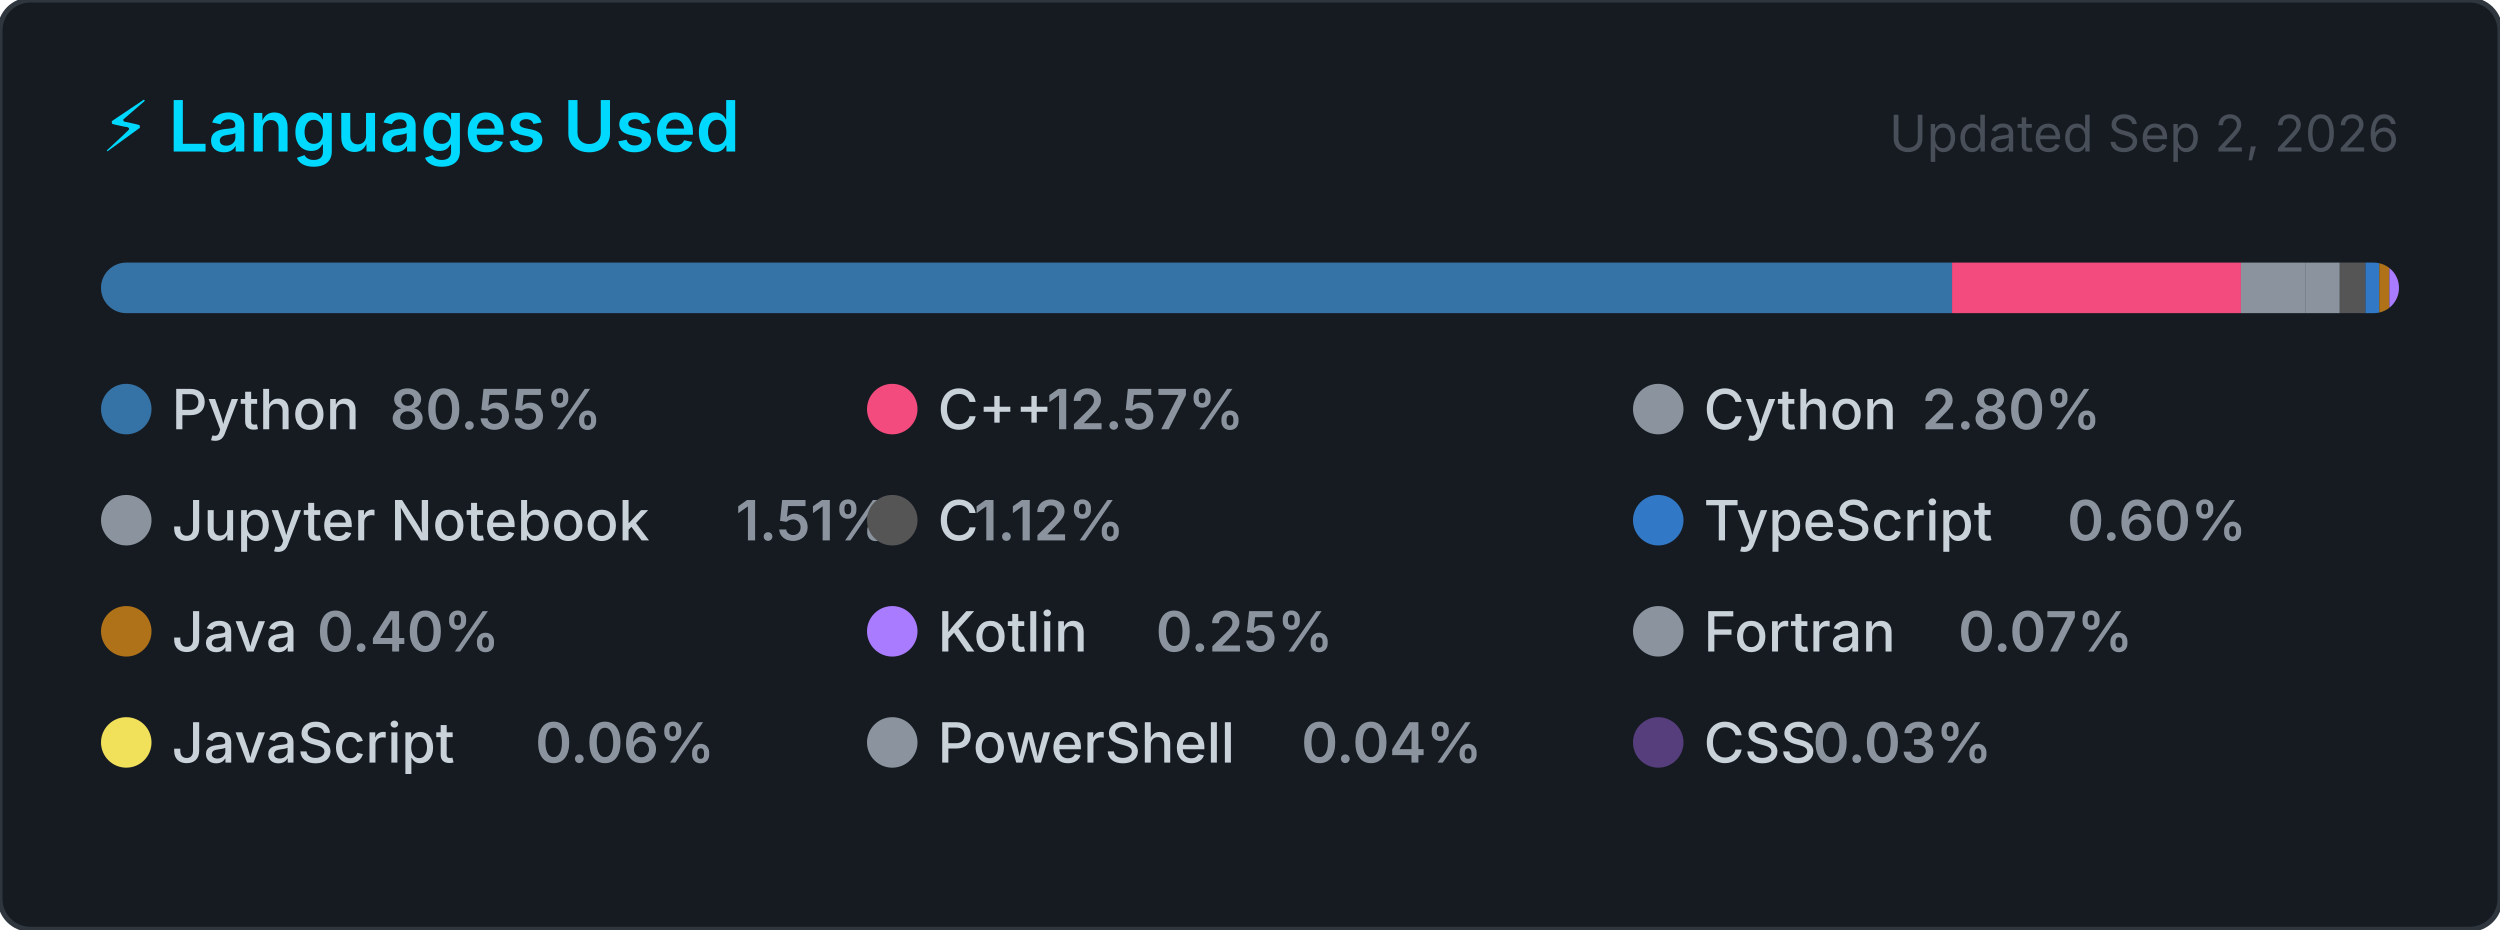
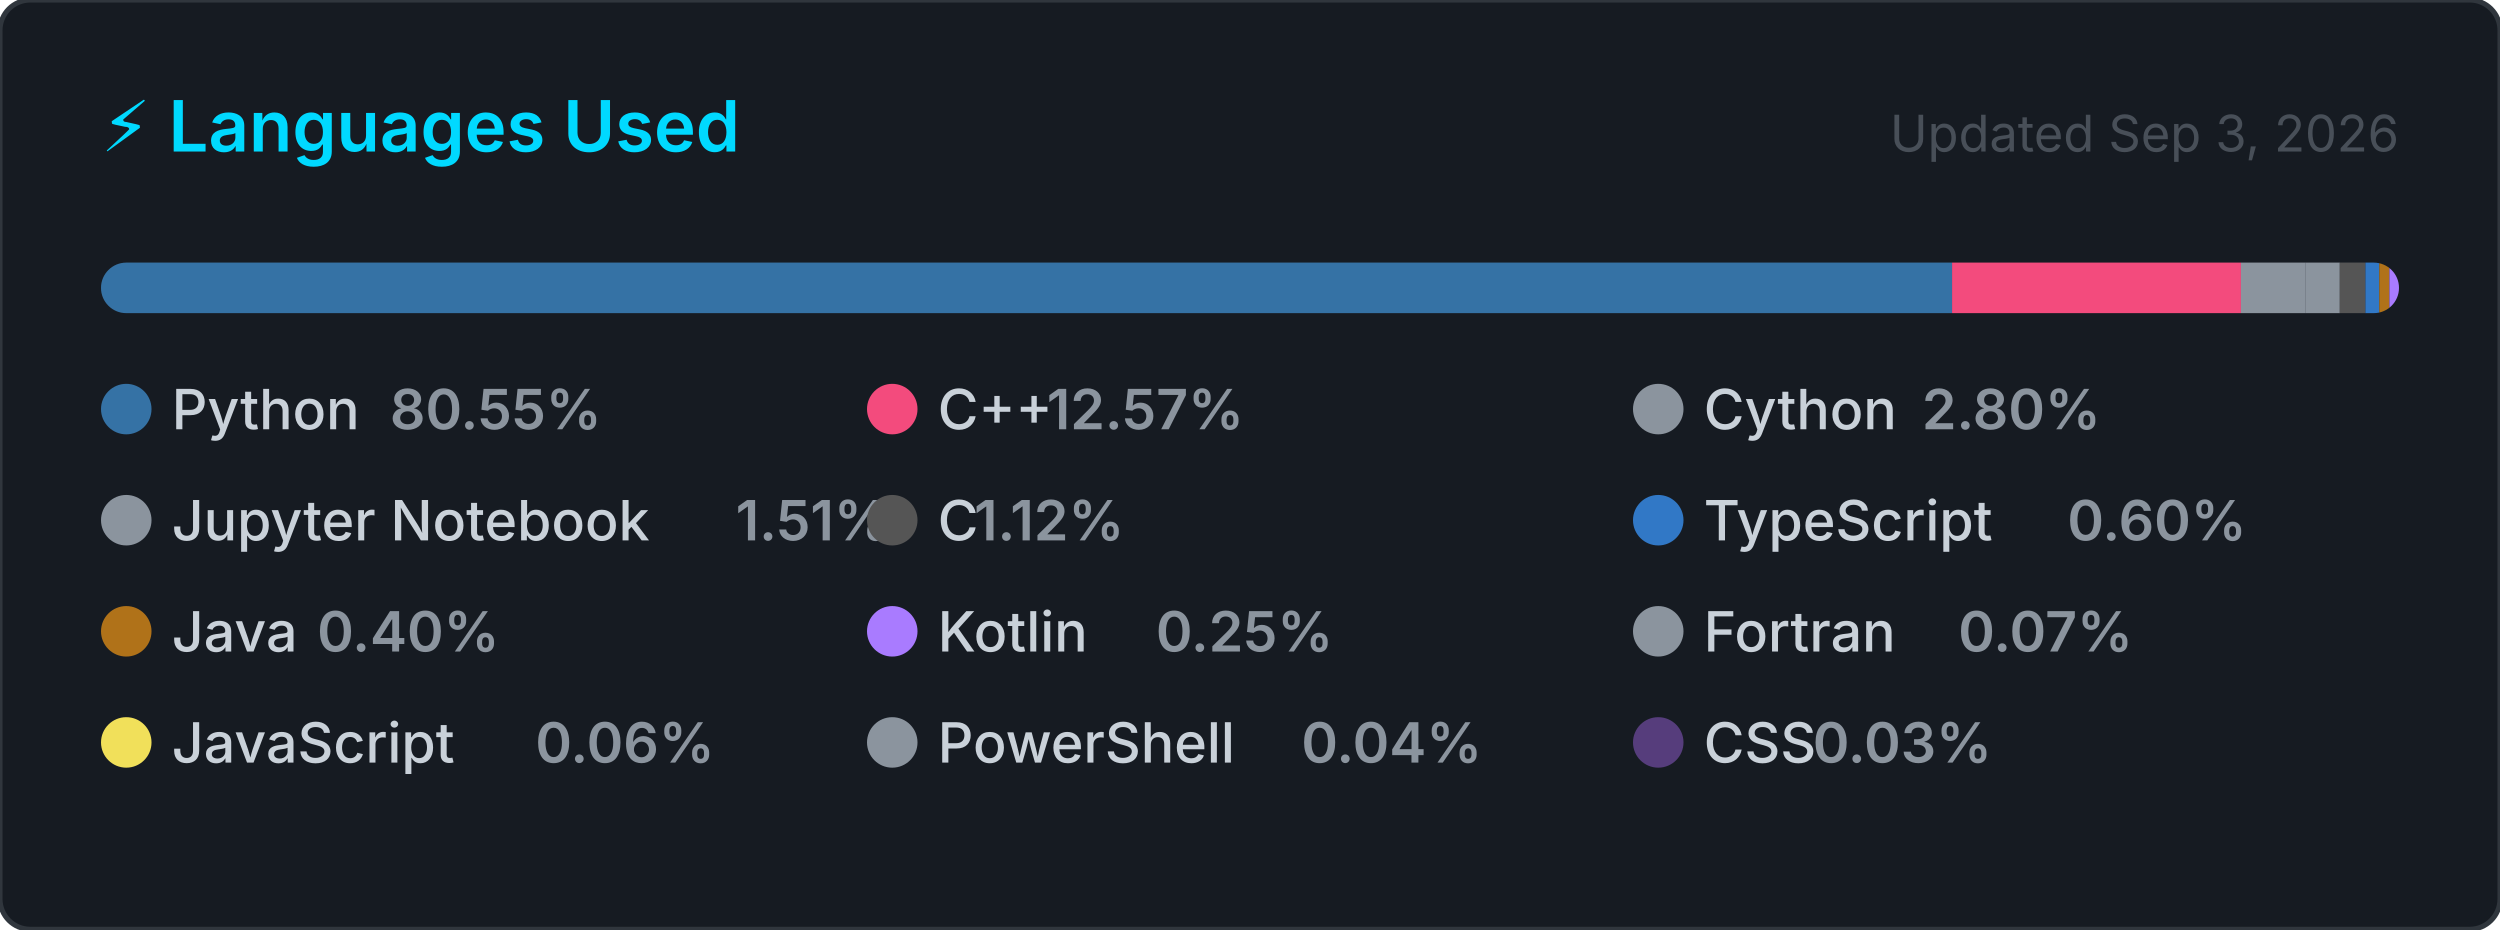
<svg xmlns="http://www.w3.org/2000/svg" width="495" height="184" viewBox="0 0 495 184" role="img" aria-label="Top programming languages for Claudia-Rocha-H">
  <style>
    .card      { fill: #161b22; stroke: #30363d; stroke-width: 1; }
    .title     { font: 600 14px -apple-system, BlinkMacSystemFont, 'Segoe UI', sans-serif; fill: #00D9FF; }
    .updated   { font: 400 10px -apple-system, BlinkMacSystemFont, 'Segoe UI', sans-serif; fill: #484f58; }
    .lang-name { font: 500 11px -apple-system, BlinkMacSystemFont, 'Segoe UI', sans-serif; fill: #c9d1d9; }
    .lang-pct  { font: 600 11px -apple-system, BlinkMacSystemFont, 'Segoe UI', sans-serif; fill: #8b949e; }
  </style>
  <defs>
    <clipPath id="bar-clip">
      <rect x="20" y="52" width="455" height="10" rx="5" />
    </clipPath>
  </defs>
  <rect width="495" height="184" rx="6" ry="6" class="card" />
  <text x="20" y="30" class="title">⚡ Languages Used</text>
-   <text x="475" y="30" class="updated" text-anchor="end">Updated Sep 2, 2026</text>
+   <text x="475" y="30" class="updated" text-anchor="end">Updated Sep 3, 2026</text>
  <rect x="20" y="52" width="455" height="10" rx="5" fill="#21262d" />
  <g clip-path="url(#bar-clip)">
    <rect x="20.00" y="52" width="366.51" height="10" fill="#3572A5" />
    <rect x="386.51" y="52" width="57.20" height="10" fill="#f34b7d" />
    <rect x="443.71" y="52" width="12.72" height="10" fill="#8b949e" />
    <rect x="456.43" y="52" width="6.85" height="10" fill="#8b949e" />
    <rect x="463.28" y="52" width="5.08" height="10" fill="#555555" />
    <rect x="468.36" y="52" width="2.74" height="10" fill="#3178c6" />
    <rect x="471.10" y="52" width="2.00" height="10" fill="#b07219" />
    <rect x="473.10" y="52" width="2.00" height="10" fill="#A97BFF" />
    <rect x="475.10" y="52" width="2.00" height="10" fill="#8b949e" />
    <rect x="477.10" y="52" width="2.00" height="10" fill="#f1e05a" />
    <rect x="479.10" y="52" width="2.00" height="10" fill="#8b949e" />
    <rect x="481.10" y="52" width="2.00" height="10" fill="#563d7c" />
  </g>
  <g transform="translate(20, 76)">
    <circle cx="5" cy="5" r="5" fill="#3572A5" />
    <text x="14" y="9" class="lang-name">Python</text>
    <text x="14" y="9" class="lang-pct" dx="43.2">80.55%</text>
  </g>
  <g transform="translate(171.6667, 76)">
    <circle cx="5" cy="5" r="5" fill="#f34b7d" />
    <text x="14" y="9" class="lang-name">C++</text>
    <text x="14" y="9" class="lang-pct" dx="21.6">12.57%</text>
  </g>
  <g transform="translate(323.3333, 76)">
    <circle cx="5" cy="5" r="5" fill="#8b949e" />
    <text x="14" y="9" class="lang-name">Cython</text>
    <text x="14" y="9" class="lang-pct" dx="43.2">2.80%</text>
  </g>
  <g transform="translate(20, 98)">
    <circle cx="5" cy="5" r="5" fill="#8b949e" />
    <text x="14" y="9" class="lang-name">Jupyter Notebook</text>
    <text x="14" y="9" class="lang-pct" dx="111.667">1.51%</text>
  </g>
  <g transform="translate(171.6667, 98)">
    <circle cx="5" cy="5" r="5" fill="#555555" />
    <text x="14" y="9" class="lang-name">C</text>
    <text x="14" y="9" class="lang-pct" dx="7.2">1.12%</text>
  </g>
  <g transform="translate(323.3333, 98)">
    <circle cx="5" cy="5" r="5" fill="#3178c6" />
    <text x="14" y="9" class="lang-name">TypeScript</text>
    <text x="14" y="9" class="lang-pct" dx="72">0.60%</text>
  </g>
  <g transform="translate(20, 120)">
    <circle cx="5" cy="5" r="5" fill="#b07219" />
    <text x="14" y="9" class="lang-name">Java</text>
    <text x="14" y="9" class="lang-pct" dx="28.8">0.40%</text>
  </g>
  <g transform="translate(171.6667, 120)">
    <circle cx="5" cy="5" r="5" fill="#A97BFF" />
    <text x="14" y="9" class="lang-name">Kotlin</text>
    <text x="14" y="9" class="lang-pct" dx="43.2">0.25%</text>
  </g>
  <g transform="translate(323.3333, 120)">
    <circle cx="5" cy="5" r="5" fill="#8b949e" />
    <text x="14" y="9" class="lang-name">Fortran</text>
    <text x="14" y="9" class="lang-pct" dx="50.4">0.07%</text>
  </g>
  <g transform="translate(20, 142)">
    <circle cx="5" cy="5" r="5" fill="#f1e05a" />
    <text x="14" y="9" class="lang-name">JavaScript</text>
    <text x="14" y="9" class="lang-pct" dx="72">0.06%</text>
  </g>
  <g transform="translate(171.6667, 142)">
    <circle cx="5" cy="5" r="5" fill="#8b949e" />
    <text x="14" y="9" class="lang-name">PowerShell</text>
    <text x="14" y="9" class="lang-pct" dx="72">0.04%</text>
  </g>
  <g transform="translate(323.3333, 142)">
    <circle cx="5" cy="5" r="5" fill="#563d7c" />
    <text x="14" y="9" class="lang-name">CSS</text>
    <text x="14" y="9" class="lang-pct" dx="21.6">0.03%</text>
  </g>
</svg>
